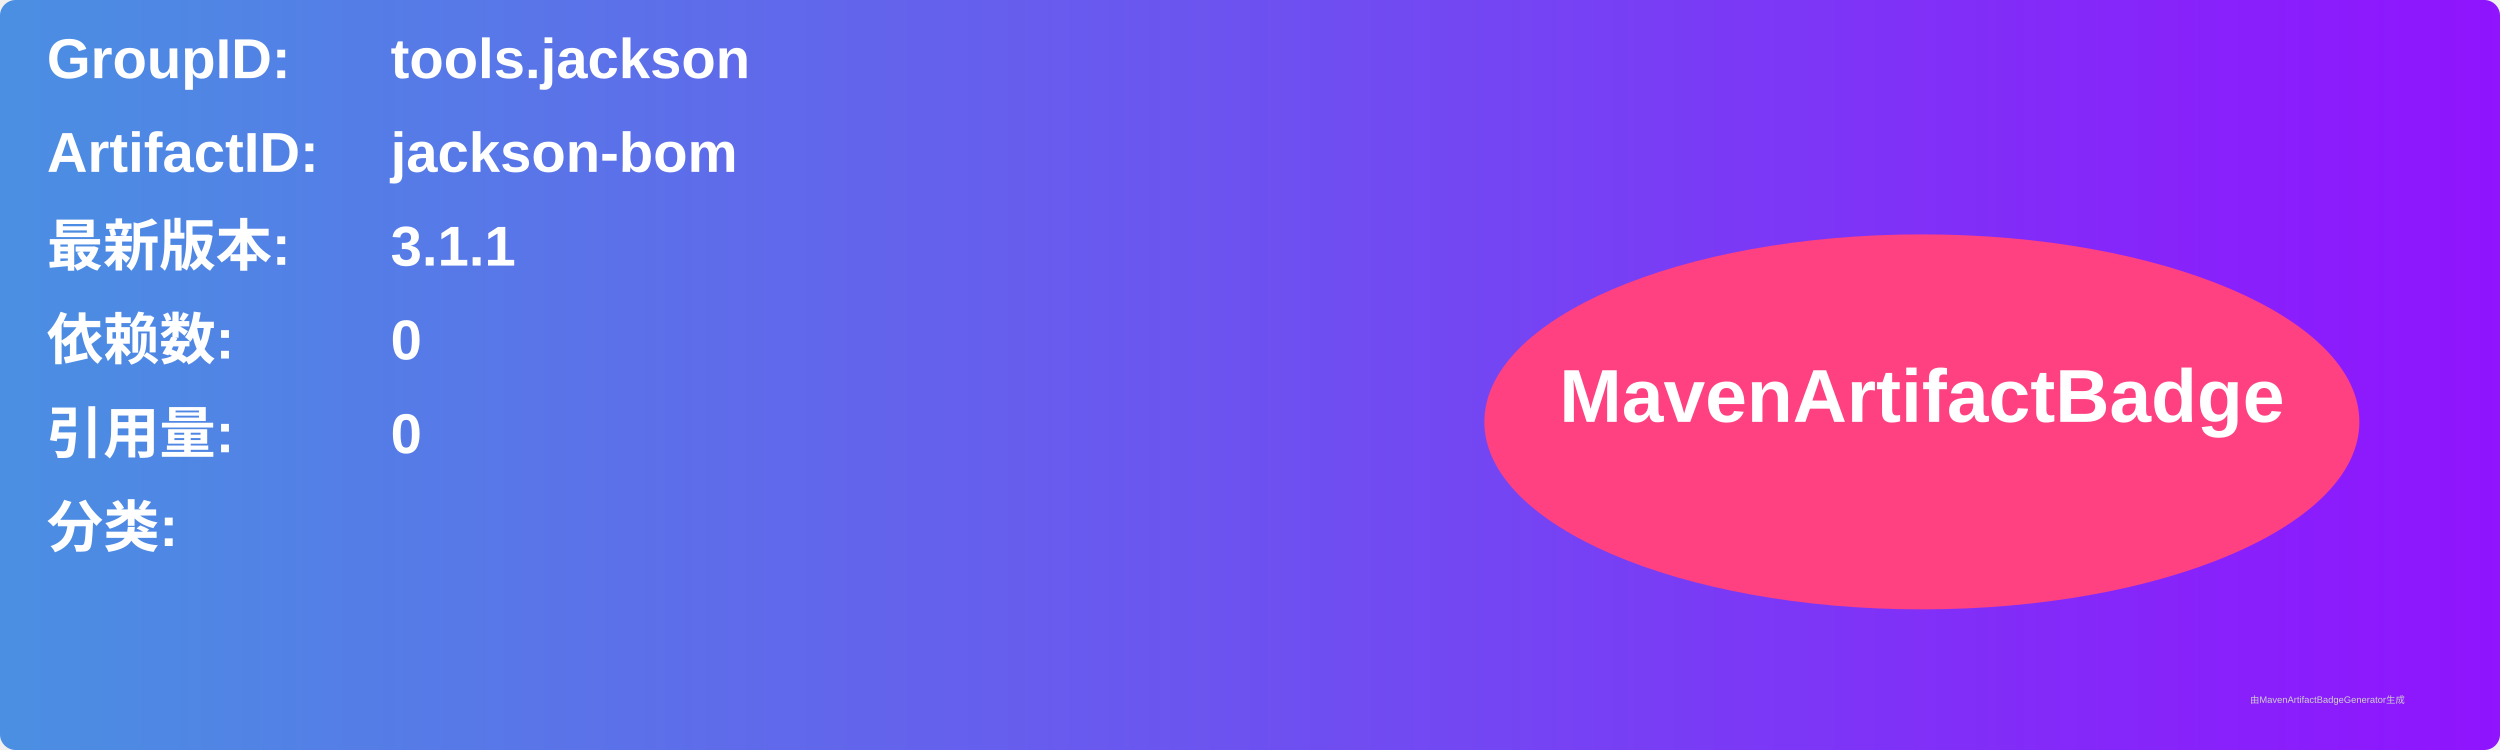
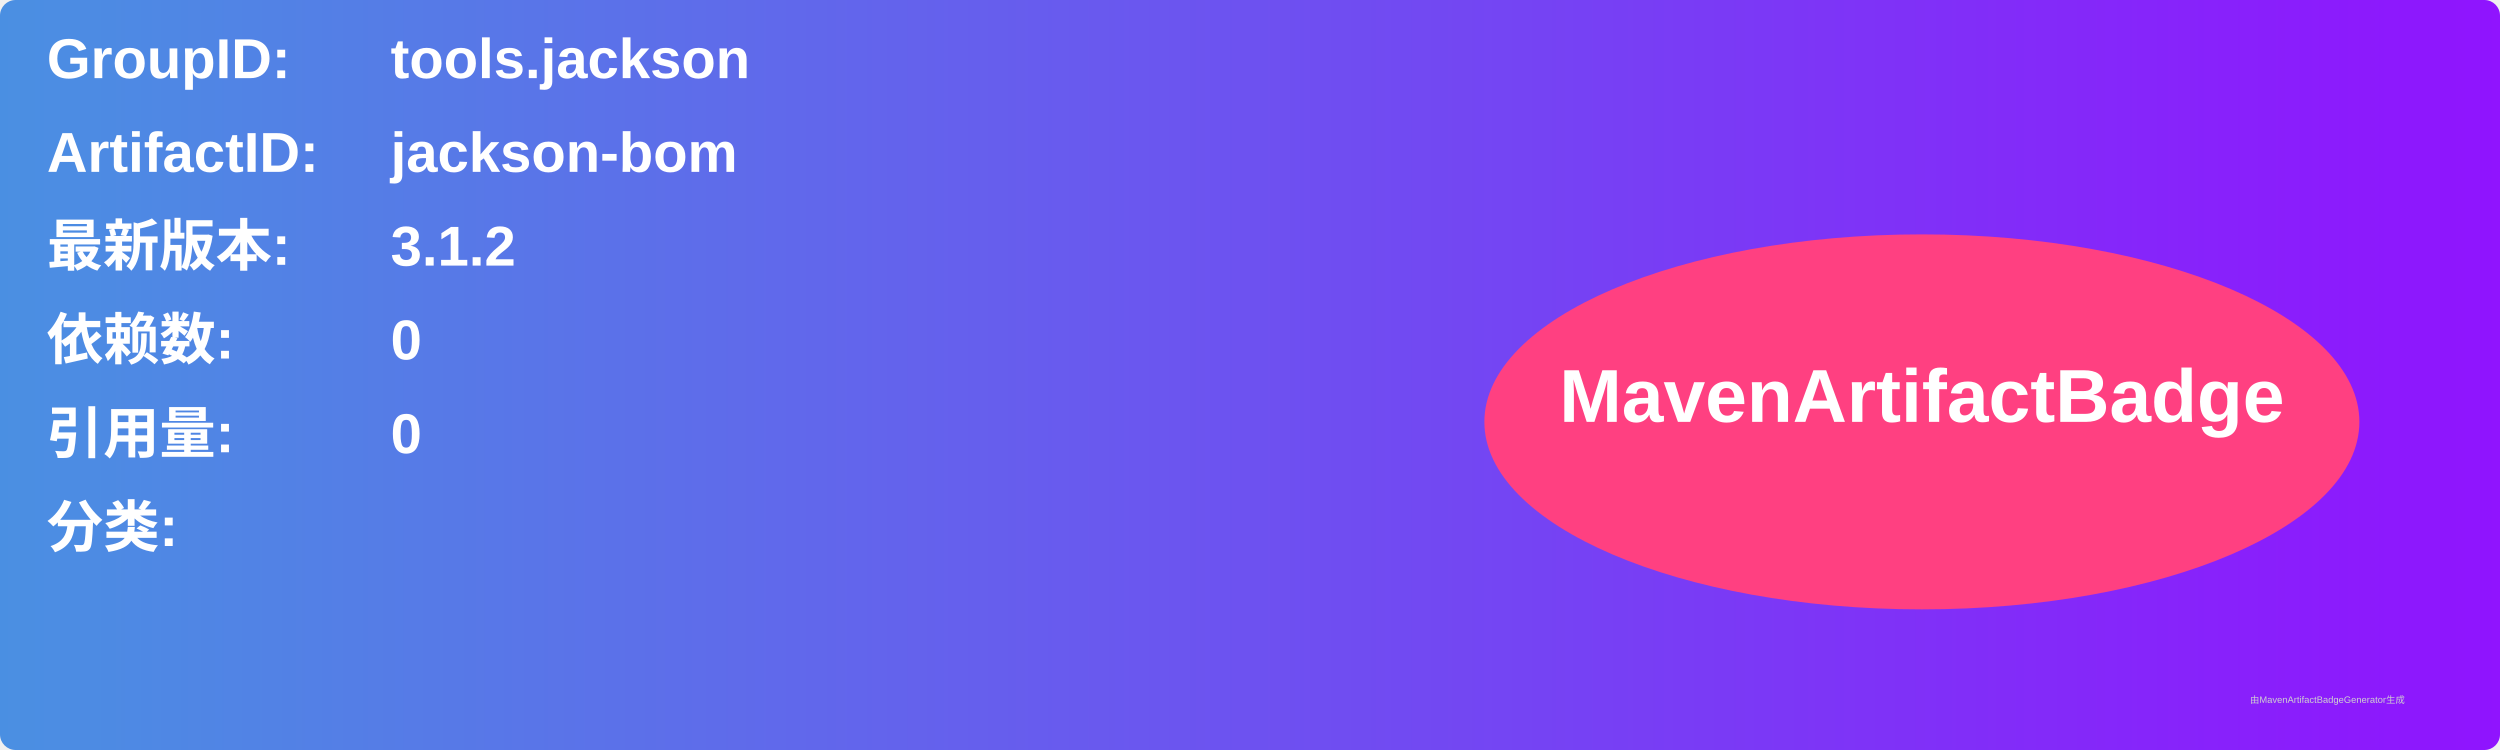
<svg xmlns="http://www.w3.org/2000/svg" width="800" height="240" viewBox="0 0 800 240">
  <linearGradient id="grad" x1="0%" y1="0%" x2="100%" y2="0%">
    <stop offset="0%" stop-color="#4a90e2" />
    <stop offset="100%" stop-color="#9013fe" />
  </linearGradient>
  <rect width="100%" height="100%" rx="5" ry="5" fill="url(#grad)" />
  <g transform="translate(15, 15)">
    <text x="0" y="10" font-family="Arial" font-size="18" fill="white" font-weight="bold" width="260">GroupID:</text>
    <text x="110" y="10" font-family="Arial" font-size="18" fill="white" font-weight="bold" width="460">tools.jackson</text>
    <text x="0" y="40" font-family="Arial" font-size="18" fill="white" font-weight="bold" width="260">ArtifactID:</text>
    <text x="110" y="40" font-family="Arial" font-size="18" fill="white" font-weight="bold" width="460">jackson-bom</text>
    <text x="0" y="70" font-family="Arial" font-size="18" fill="white" font-weight="bold">最新版本:</text>
    <text x="110" y="70" font-family="Arial" font-size="18" fill="white" font-weight="bold">
-       <tspan font-weight="bold">3.1.1</tspan>
+       <tspan font-weight="bold">3.1.2</tspan>
    </text>
    <text x="0" y="100" font-family="Arial" font-size="18" fill="white" font-weight="bold">依赖数: </text>
    <text x="110" y="100" font-family="Arial" font-size="18" fill="white">
      <tspan font-weight="bold">0</tspan>
    </text>
    <text x="0" y="130" font-family="Arial" font-size="18" fill="white" font-weight="bold">引用量: </text>
    <text x="110" y="130" font-family="Arial" font-size="18" fill="white">
      <tspan font-weight="bold">0</tspan>
    </text>
    <text x="0" y="160" font-family="Arial" font-size="18" fill="white" font-weight="bold">分类:</text>
    <text x="10" y="190" font-family="Arial" font-size="10" fill="white">
      <tspan font-weight="bold" />
    </text>
    <ellipse cx="600" cy="120" rx="140" ry="60" fill="#ff4081" />
    <text x="600" y="120" text-anchor="middle" font-family="Arial" font-size="24" fill="white" font-weight="bold">MavenArtifactBadge</text>
  </g>
  <text x="720" y="225" font-family="Arial" font-size="3" fill="#d0d0d0">由MavenArtifactBadgeGenerator生成</text>
</svg>
